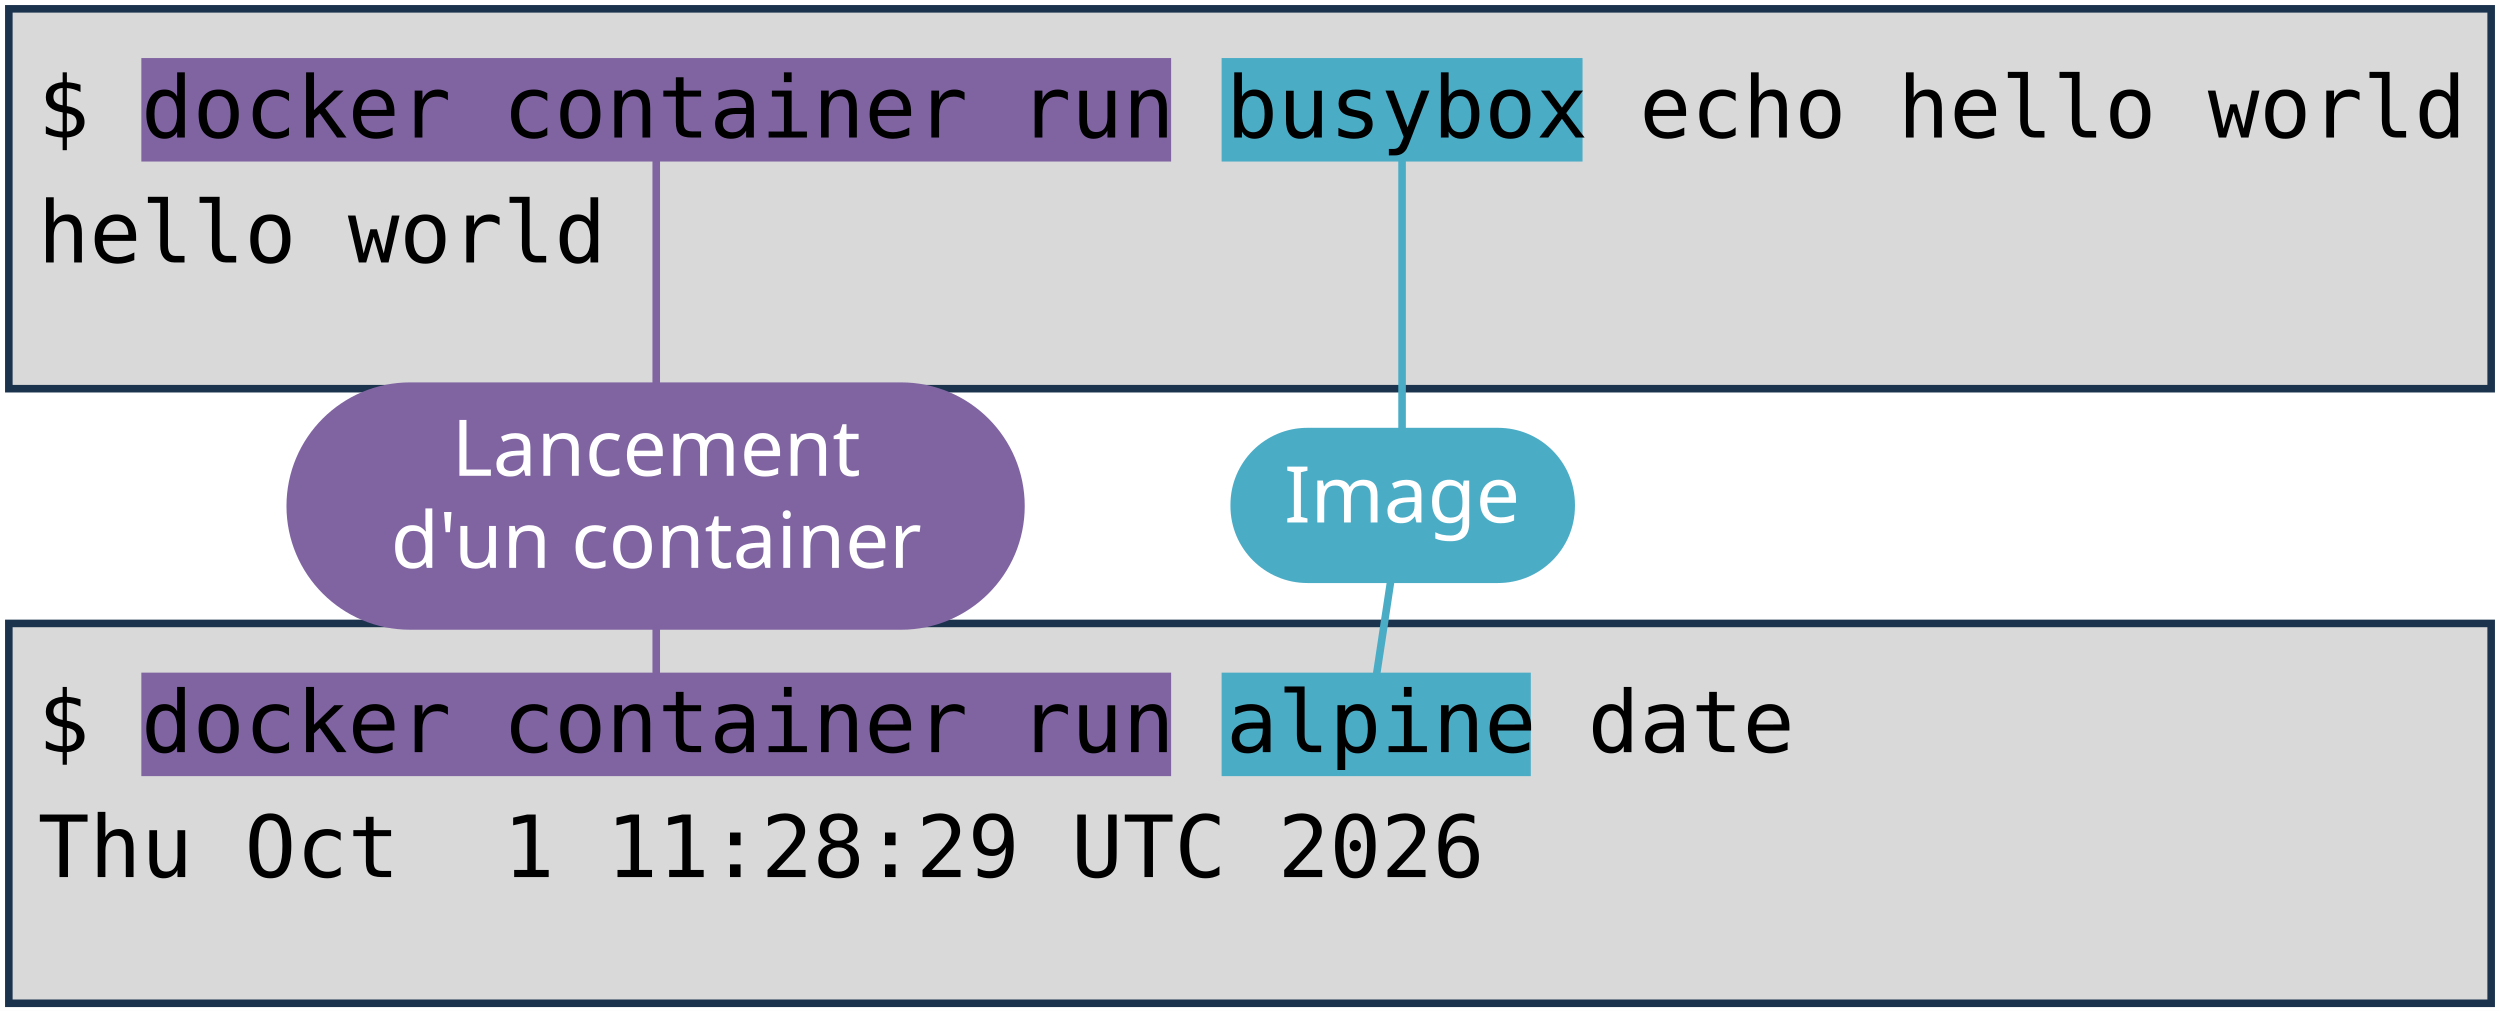
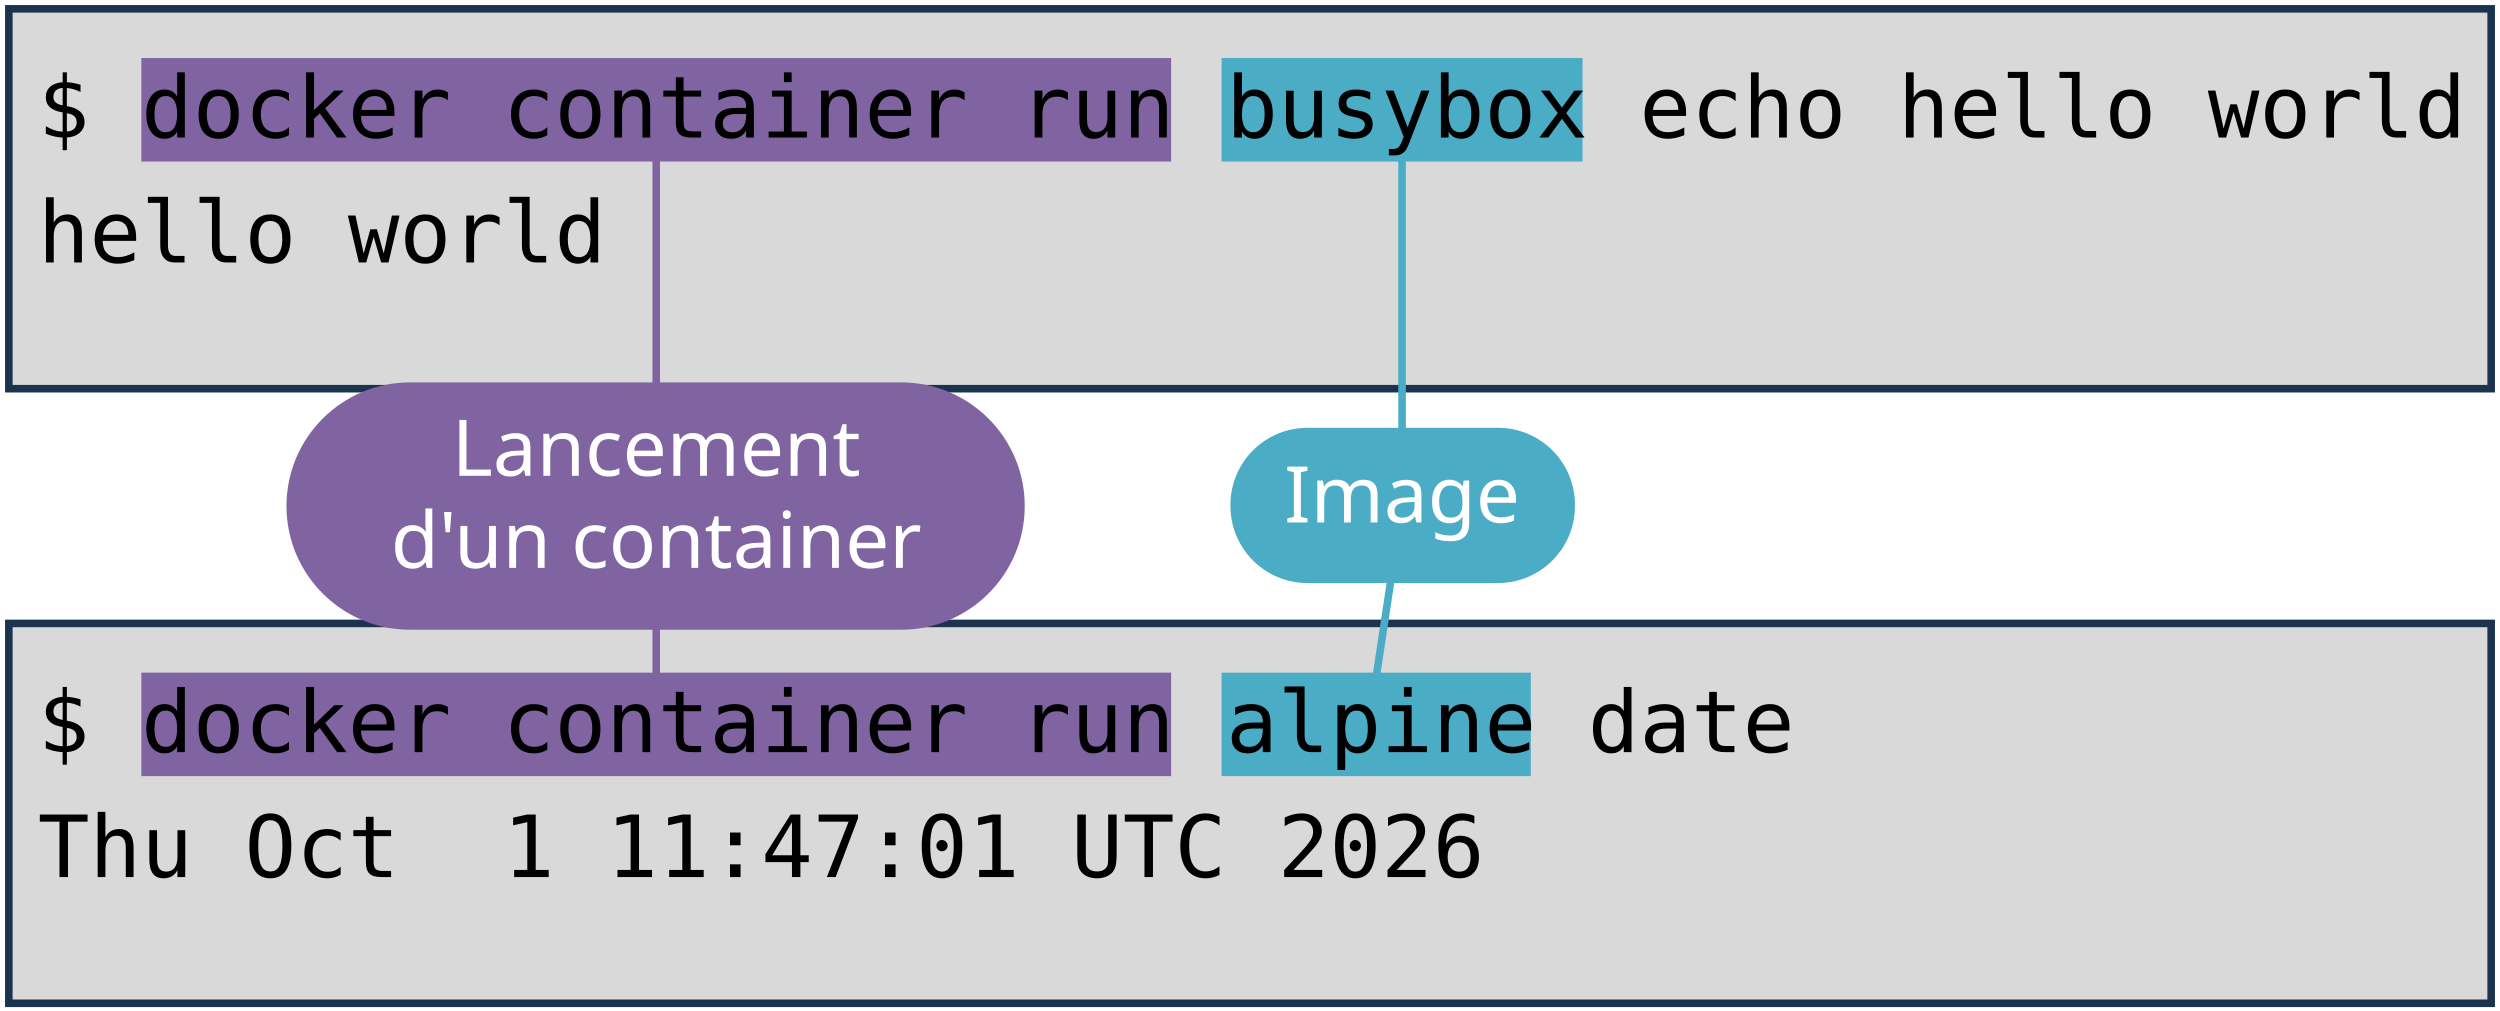
<svg xmlns="http://www.w3.org/2000/svg" viewBox="0 0 1981 801" width="1981" height="801" role="img" aria-label="Deux terminaux : docker container run busybox echo hello world, et docker container run alpine date. Annotations : lancement d'un container, image, commande lancée.">
  <style>
    .code { font-family: "DejaVu Sans Mono", Menlo, Consolas, monospace; font-size: 68px; fill: #000000; }
    .pill { font-family: "Trebuchet MS", "Century Gothic", Verdana, sans-serif; font-size: 62px; text-anchor: middle; }
  </style>
  <rect width="1981" height="801" fill="#FFFFFF" />
  <rect x="7" y="7" width="1967" height="301" fill="#D9D9D9" stroke="#1C334E" stroke-width="6" />
  <rect x="7" y="494" width="1967" height="301" fill="#D9D9D9" stroke="#1C334E" stroke-width="6" />
  <rect x="112" y="46" width="816" height="82" fill="#8064A2" />
  <rect x="112" y="533" width="816" height="82" fill="#8064A2" />
  <rect x="968" y="46" width="286" height="82" fill="#4BACC6" />
  <rect x="968" y="533" width="245" height="82" fill="#4BACC6" />
  <text x="30" y="109" class="code" xml:space="preserve">$ docker container run busybox echo hello world</text>
  <text x="30" y="208" class="code" xml:space="preserve">hello world</text>
  <text x="30" y="596" class="code" xml:space="preserve">$ docker container run alpine date</text>
-   <text x="30" y="695" class="code" xml:space="preserve">Thu Oct  1 11:28:29 UTC 2026</text>
+   <text x="30" y="695" class="code" xml:space="preserve">Thu Oct  1 11:47:01 UTC 2026</text>
  <path d="M 520 401 L 520 128" stroke="#8064A2" stroke-width="6" fill="none" stroke-linecap="round" />
  <path d="M 520 401 L 520 533" stroke="#8064A2" stroke-width="6" fill="none" stroke-linecap="round" />
  <rect x="227" y="303" width="585" height="196" rx="98" fill="#8064A2" />
  <text x="520" y="377" class="pill" fill="#FFFFFF">Lancement</text>
  <text x="520" y="450" class="pill" fill="#FFFFFF">d'un container</text>
  <path d="M 1111 401 L 1111 128" stroke="#4BACC6" stroke-width="6" fill="none" stroke-linecap="round" />
  <path d="M 1111 401 L 1091 533" stroke="#4BACC6" stroke-width="6" fill="none" stroke-linecap="round" />
  <rect x="975" y="339" width="273" height="123" rx="61" fill="#4BACC6" />
  <text x="1111" y="414" class="pill" fill="#FFFFFF">Image</text>
</svg>
